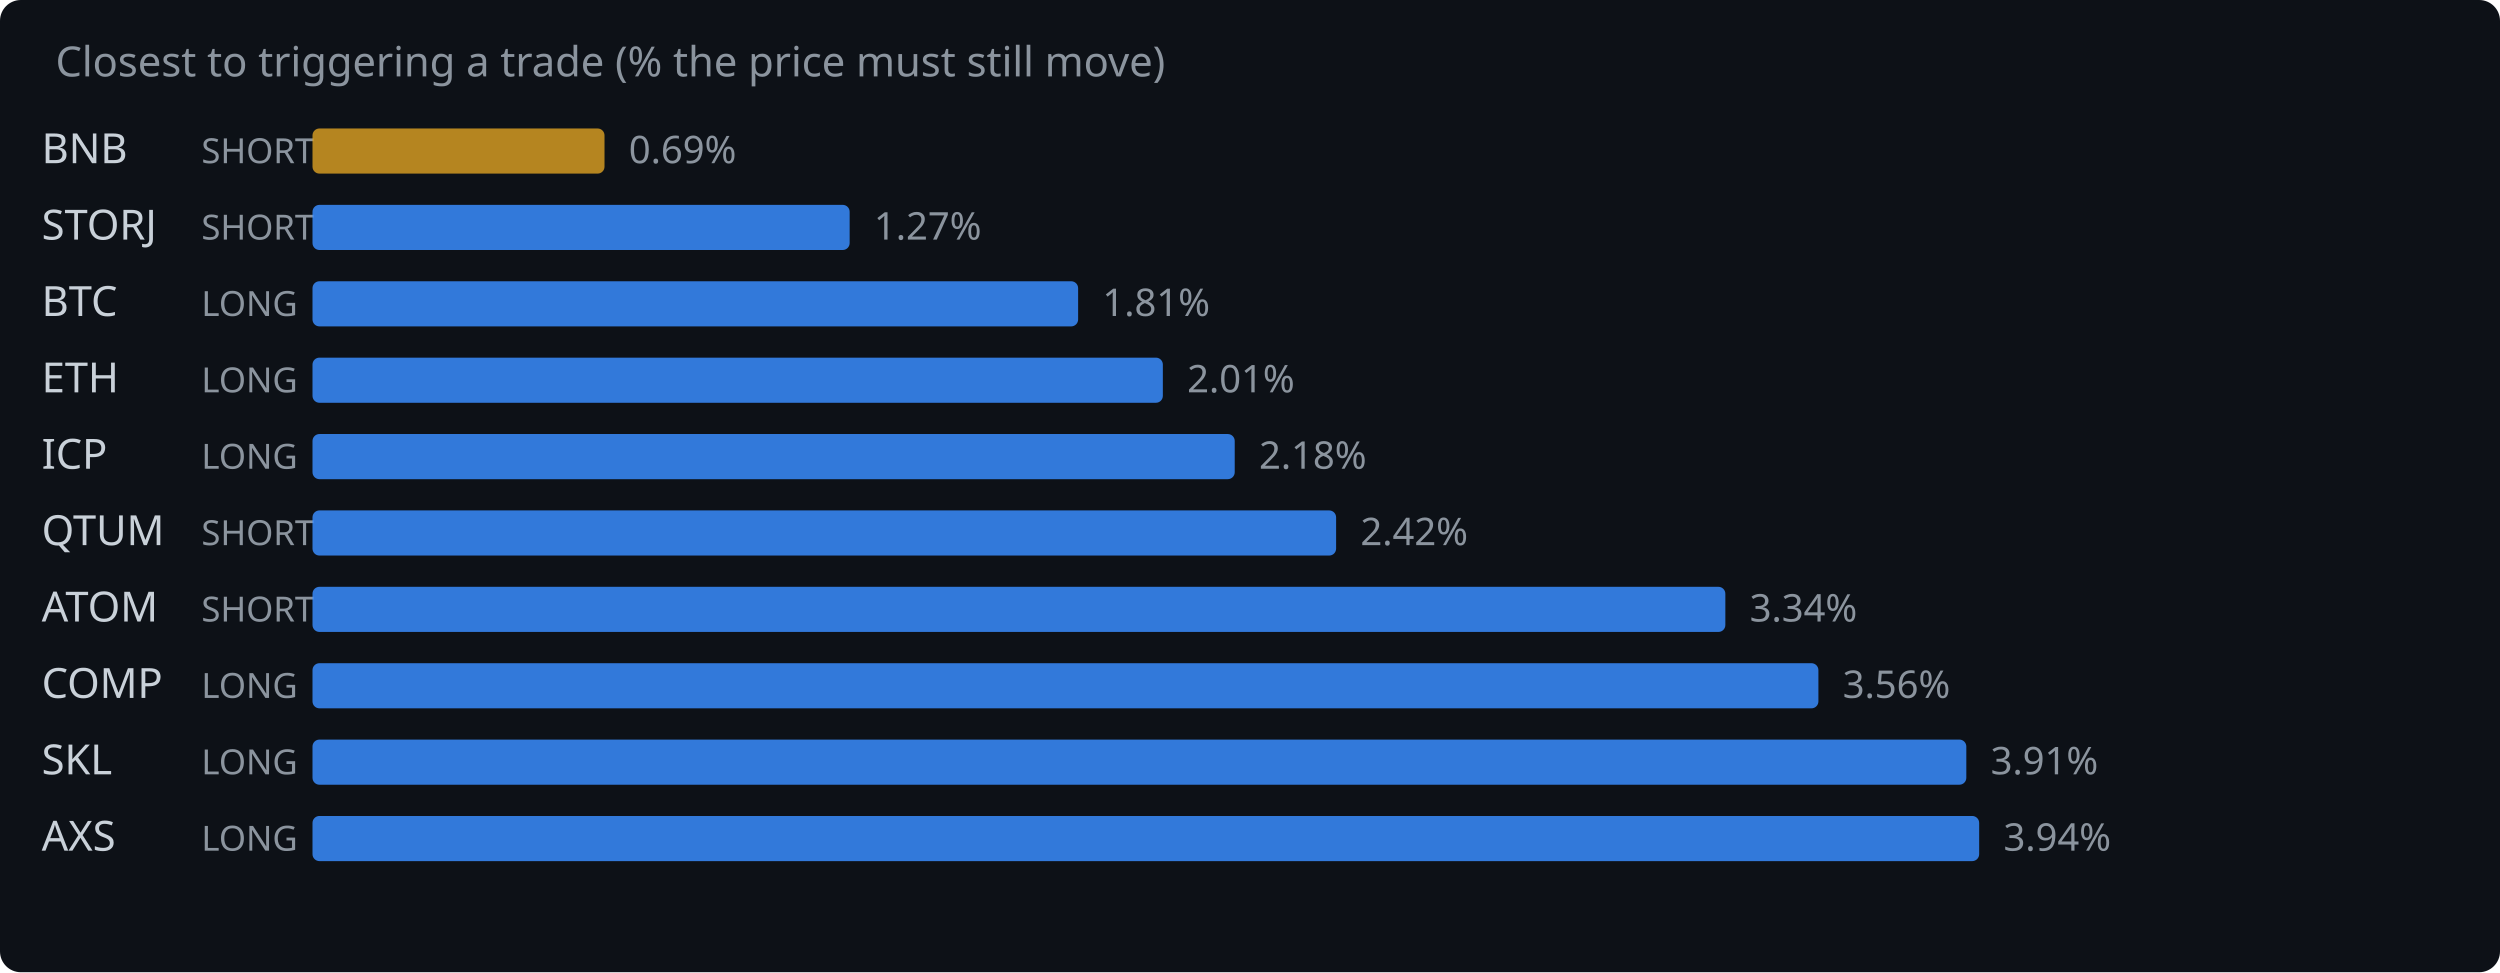
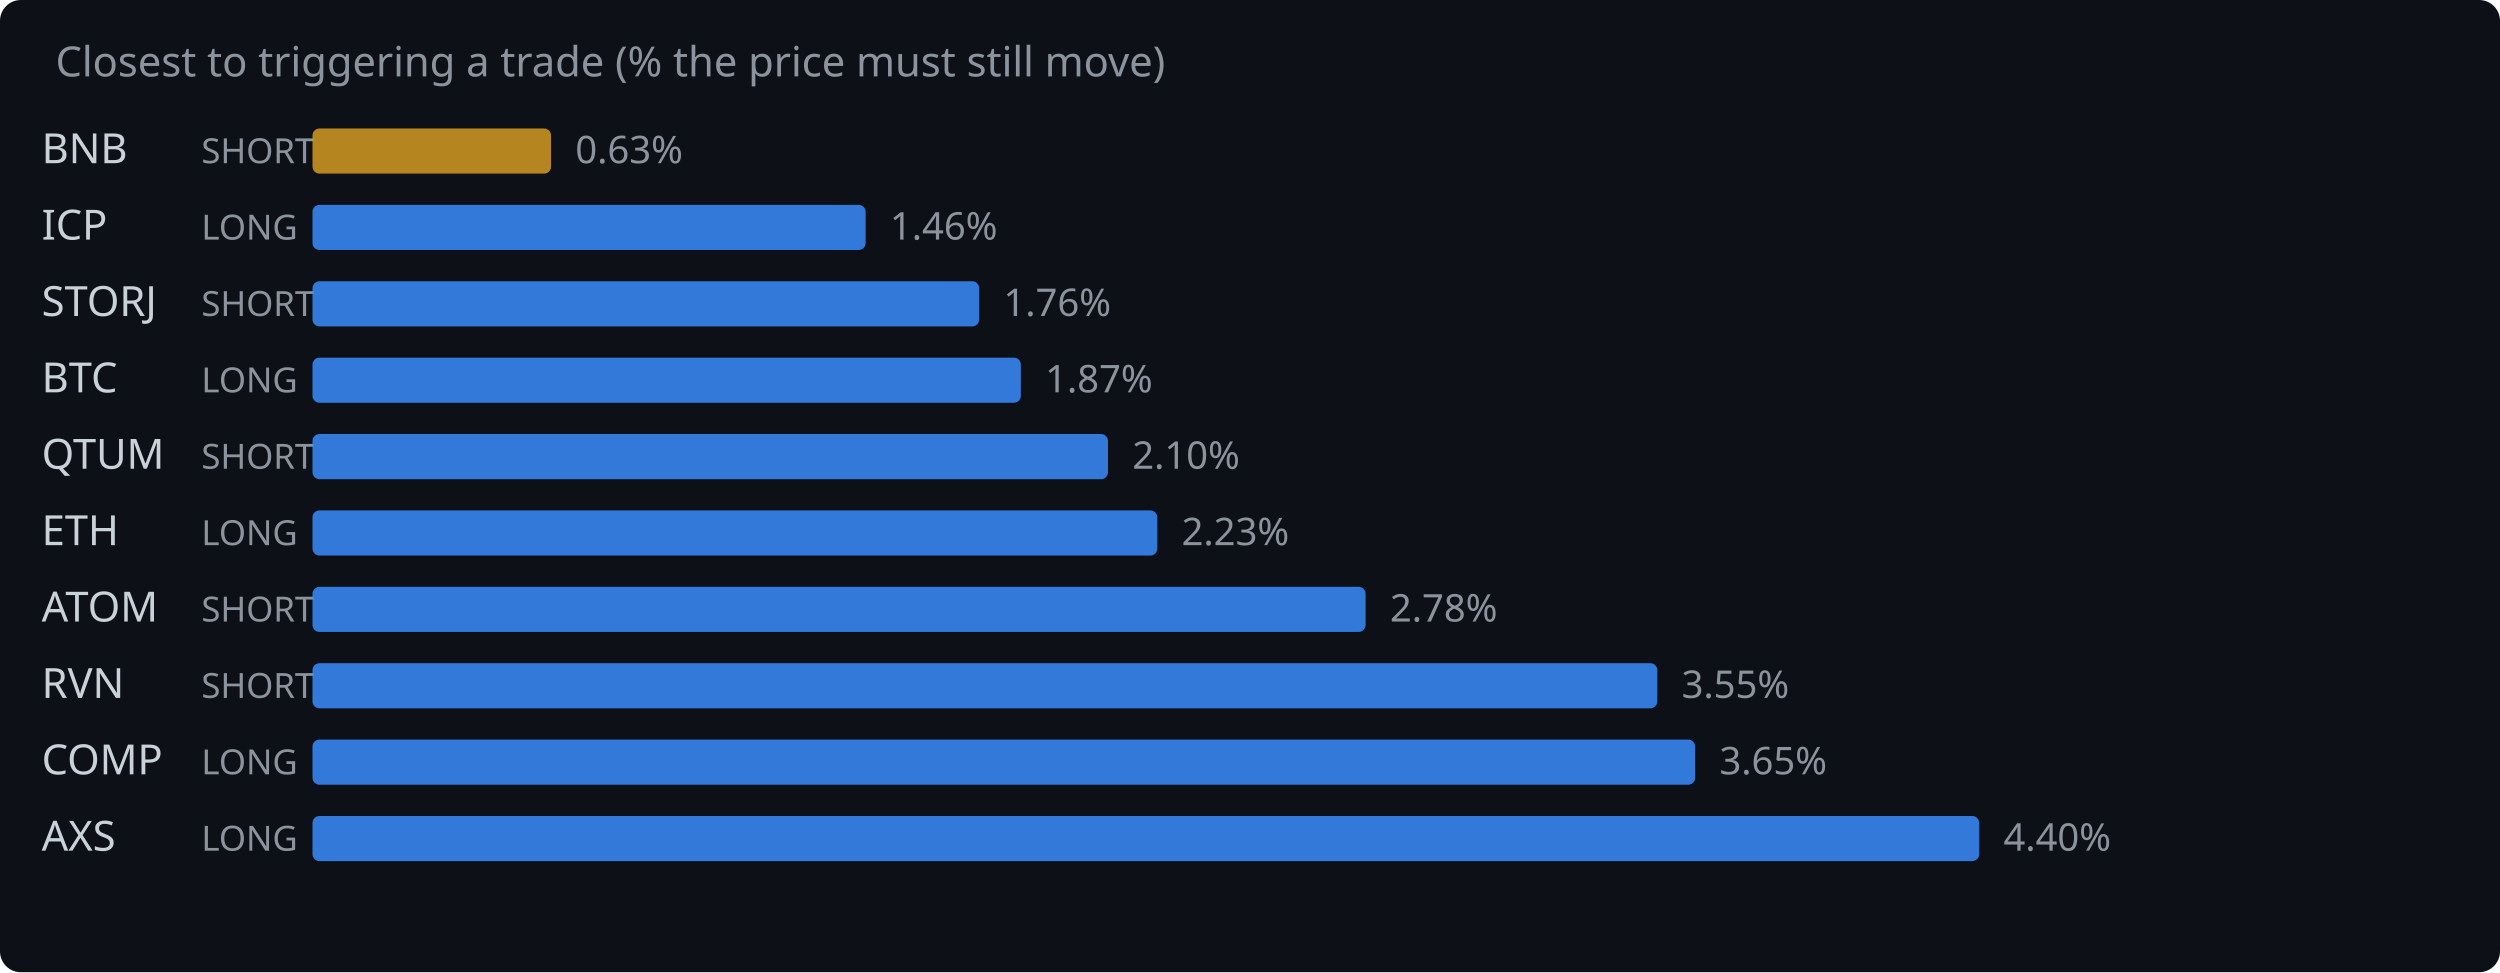
<svg xmlns="http://www.w3.org/2000/svg" width="720" height="280" viewBox="0 0 720 280">
  <rect width="720" height="280" fill="#0d1117" rx="6" />
  <text x="16" y="22" fill="#8b949e" font-family="system-ui,sans-serif" font-size="12">Closest to triggering a trade (% the price must still move)</text>
  <text x="12" y="47" fill="#c9d1d9" font-family="system-ui,sans-serif" font-size="12">BNB</text>
  <text x="58" y="47" fill="#8b949e" font-family="system-ui,sans-serif" font-size="10">SHORT</text>
-   <rect x="90" y="37" width="84.1" height="13" rx="2" fill="#d29922" opacity="0.85" />
-   <text x="181.1" y="47" fill="#8b949e" font-family="system-ui,sans-serif" font-size="11">0.69%</text>
-   <text x="12" y="69" fill="#c9d1d9" font-family="system-ui,sans-serif" font-size="12">STORJ</text>
-   <text x="58" y="69" fill="#8b949e" font-family="system-ui,sans-serif" font-size="10">SHORT</text>
-   <rect x="90" y="59" width="154.7" height="13" rx="2" fill="#388bfd" opacity="0.85" />
-   <text x="251.7" y="69" fill="#8b949e" font-family="system-ui,sans-serif" font-size="11">1.27%</text>
-   <text x="12" y="91" fill="#c9d1d9" font-family="system-ui,sans-serif" font-size="12">BTC</text>
-   <text x="58" y="91" fill="#8b949e" font-family="system-ui,sans-serif" font-size="10">LONG</text>
-   <rect x="90" y="81" width="220.5" height="13" rx="2" fill="#388bfd" opacity="0.85" />
-   <text x="317.5" y="91" fill="#8b949e" font-family="system-ui,sans-serif" font-size="11">1.81%</text>
-   <text x="12" y="113" fill="#c9d1d9" font-family="system-ui,sans-serif" font-size="12">ETH</text>
+   <rect x="90" y="37" width="68.7" height="13" rx="2" fill="#d29922" opacity="0.85" />
+   <text x="165.7" y="47" fill="#8b949e" font-family="system-ui,sans-serif" font-size="11">0.63%</text>
+   <text x="12" y="69" fill="#c9d1d9" font-family="system-ui,sans-serif" font-size="12">ICP</text>
+   <text x="58" y="69" fill="#8b949e" font-family="system-ui,sans-serif" font-size="10">LONG</text>
+   <rect x="90" y="59" width="159.3" height="13" rx="2" fill="#388bfd" opacity="0.85" />
+   <text x="256.3" y="69" fill="#8b949e" font-family="system-ui,sans-serif" font-size="11">1.46%</text>
+   <text x="12" y="91" fill="#c9d1d9" font-family="system-ui,sans-serif" font-size="12">STORJ</text>
+   <text x="58" y="91" fill="#8b949e" font-family="system-ui,sans-serif" font-size="10">SHORT</text>
+   <rect x="90" y="81" width="192.0" height="13" rx="2" fill="#388bfd" opacity="0.85" />
+   <text x="289.0" y="91" fill="#8b949e" font-family="system-ui,sans-serif" font-size="11">1.76%</text>
+   <text x="12" y="113" fill="#c9d1d9" font-family="system-ui,sans-serif" font-size="12">BTC</text>
  <text x="58" y="113" fill="#8b949e" font-family="system-ui,sans-serif" font-size="10">LONG</text>
-   <rect x="90" y="103" width="244.9" height="13" rx="2" fill="#388bfd" opacity="0.85" />
-   <text x="341.9" y="113" fill="#8b949e" font-family="system-ui,sans-serif" font-size="11">2.01%</text>
-   <text x="12" y="135" fill="#c9d1d9" font-family="system-ui,sans-serif" font-size="12">ICP</text>
-   <text x="58" y="135" fill="#8b949e" font-family="system-ui,sans-serif" font-size="10">LONG</text>
-   <rect x="90" y="125" width="265.6" height="13" rx="2" fill="#388bfd" opacity="0.85" />
-   <text x="362.6" y="135" fill="#8b949e" font-family="system-ui,sans-serif" font-size="11">2.18%</text>
-   <text x="12" y="157" fill="#c9d1d9" font-family="system-ui,sans-serif" font-size="12">QTUM</text>
-   <text x="58" y="157" fill="#8b949e" font-family="system-ui,sans-serif" font-size="10">SHORT</text>
-   <rect x="90" y="147" width="294.8" height="13" rx="2" fill="#388bfd" opacity="0.85" />
-   <text x="391.8" y="157" fill="#8b949e" font-family="system-ui,sans-serif" font-size="11">2.42%</text>
+   <rect x="90" y="103" width="204.0" height="13" rx="2" fill="#388bfd" opacity="0.85" />
+   <text x="301.0" y="113" fill="#8b949e" font-family="system-ui,sans-serif" font-size="11">1.87%</text>
+   <text x="12" y="135" fill="#c9d1d9" font-family="system-ui,sans-serif" font-size="12">QTUM</text>
+   <text x="58" y="135" fill="#8b949e" font-family="system-ui,sans-serif" font-size="10">SHORT</text>
+   <rect x="90" y="125" width="229.1" height="13" rx="2" fill="#388bfd" opacity="0.85" />
+   <text x="326.1" y="135" fill="#8b949e" font-family="system-ui,sans-serif" font-size="11">2.10%</text>
+   <text x="12" y="157" fill="#c9d1d9" font-family="system-ui,sans-serif" font-size="12">ETH</text>
+   <text x="58" y="157" fill="#8b949e" font-family="system-ui,sans-serif" font-size="10">LONG</text>
+   <rect x="90" y="147" width="243.3" height="13" rx="2" fill="#388bfd" opacity="0.85" />
+   <text x="340.3" y="157" fill="#8b949e" font-family="system-ui,sans-serif" font-size="11">2.23%</text>
  <text x="12" y="179" fill="#c9d1d9" font-family="system-ui,sans-serif" font-size="12">ATOM</text>
  <text x="58" y="179" fill="#8b949e" font-family="system-ui,sans-serif" font-size="10">SHORT</text>
-   <rect x="90" y="169" width="406.9" height="13" rx="2" fill="#388bfd" opacity="0.85" />
-   <text x="503.9" y="179" fill="#8b949e" font-family="system-ui,sans-serif" font-size="11">3.34%</text>
-   <text x="12" y="201" fill="#c9d1d9" font-family="system-ui,sans-serif" font-size="12">COMP</text>
-   <text x="58" y="201" fill="#8b949e" font-family="system-ui,sans-serif" font-size="10">LONG</text>
-   <rect x="90" y="191" width="433.7" height="13" rx="2" fill="#388bfd" opacity="0.85" />
-   <text x="530.7" y="201" fill="#8b949e" font-family="system-ui,sans-serif" font-size="11">3.56%</text>
-   <text x="12" y="223" fill="#c9d1d9" font-family="system-ui,sans-serif" font-size="12">SKL</text>
+   <rect x="90" y="169" width="303.3" height="13" rx="2" fill="#388bfd" opacity="0.85" />
+   <text x="400.3" y="179" fill="#8b949e" font-family="system-ui,sans-serif" font-size="11">2.78%</text>
+   <text x="12" y="201" fill="#c9d1d9" font-family="system-ui,sans-serif" font-size="12">RVN</text>
+   <text x="58" y="201" fill="#8b949e" font-family="system-ui,sans-serif" font-size="10">SHORT</text>
+   <rect x="90" y="191" width="387.3" height="13" rx="2" fill="#388bfd" opacity="0.85" />
+   <text x="484.3" y="201" fill="#8b949e" font-family="system-ui,sans-serif" font-size="11">3.55%</text>
+   <text x="12" y="223" fill="#c9d1d9" font-family="system-ui,sans-serif" font-size="12">COMP</text>
  <text x="58" y="223" fill="#8b949e" font-family="system-ui,sans-serif" font-size="10">LONG</text>
-   <rect x="90" y="213" width="476.3" height="13" rx="2" fill="#388bfd" opacity="0.85" />
-   <text x="573.3" y="223" fill="#8b949e" font-family="system-ui,sans-serif" font-size="11">3.91%</text>
+   <rect x="90" y="213" width="398.2" height="13" rx="2" fill="#388bfd" opacity="0.85" />
+   <text x="495.2" y="223" fill="#8b949e" font-family="system-ui,sans-serif" font-size="11">3.65%</text>
  <text x="12" y="245" fill="#c9d1d9" font-family="system-ui,sans-serif" font-size="12">AXS</text>
  <text x="58" y="245" fill="#8b949e" font-family="system-ui,sans-serif" font-size="10">LONG</text>
  <rect x="90" y="235" width="480.0" height="13" rx="2" fill="#388bfd" opacity="0.85" />
-   <text x="577.0" y="245" fill="#8b949e" font-family="system-ui,sans-serif" font-size="11">3.94%</text>
+   <text x="577.0" y="245" fill="#8b949e" font-family="system-ui,sans-serif" font-size="11">4.40%</text>
</svg>
